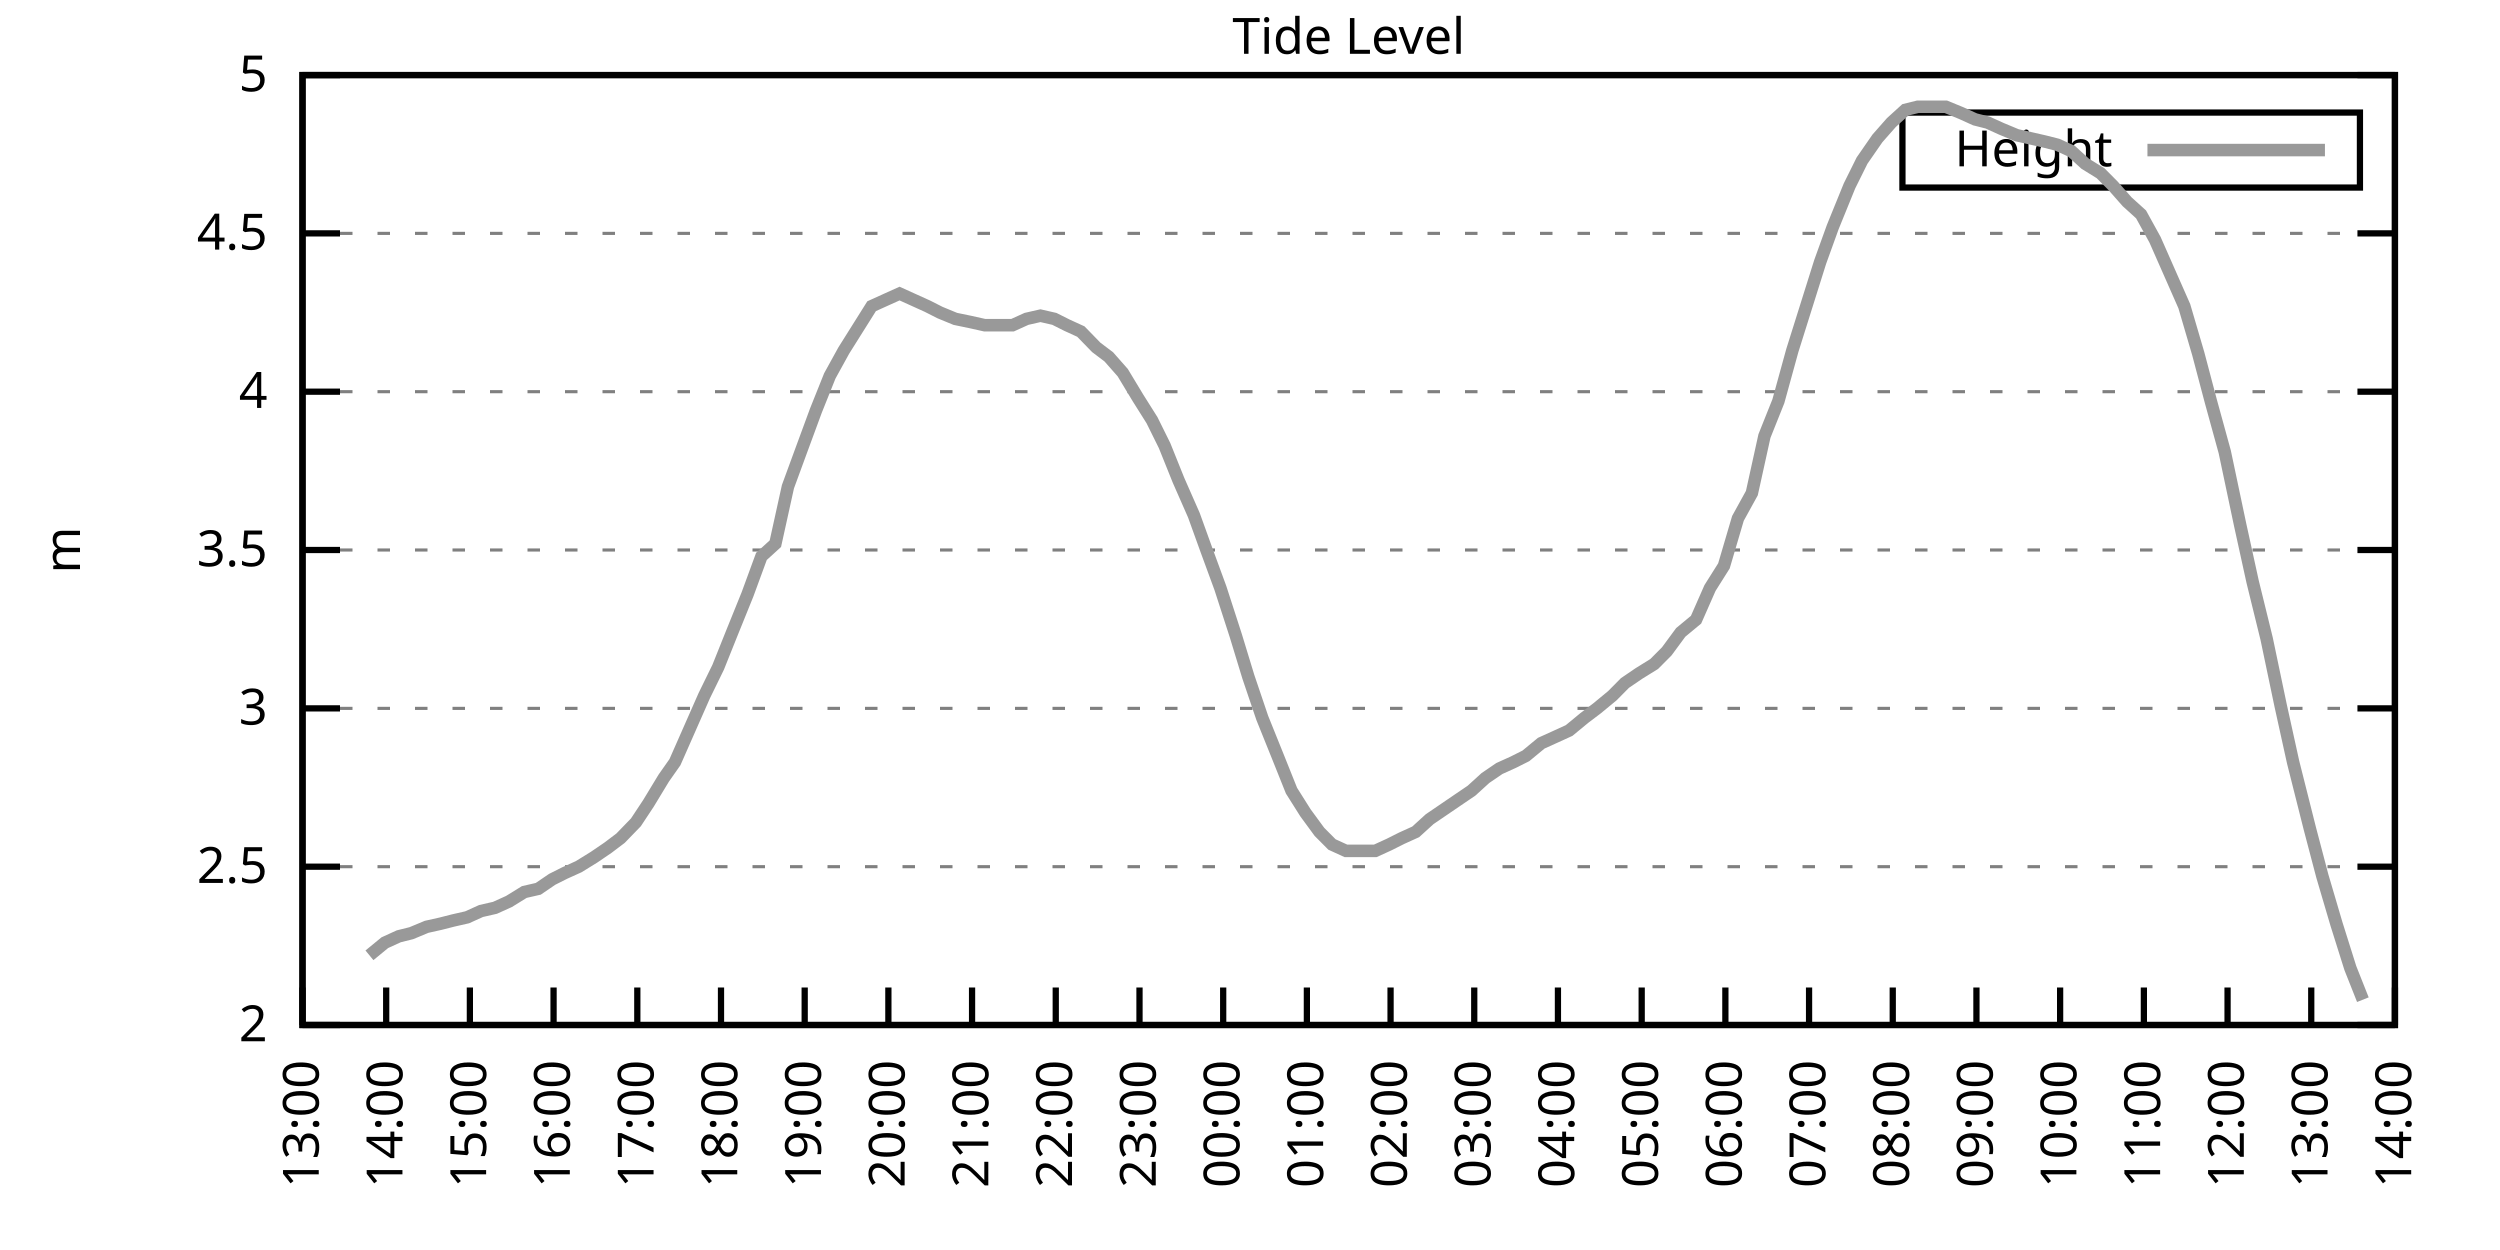
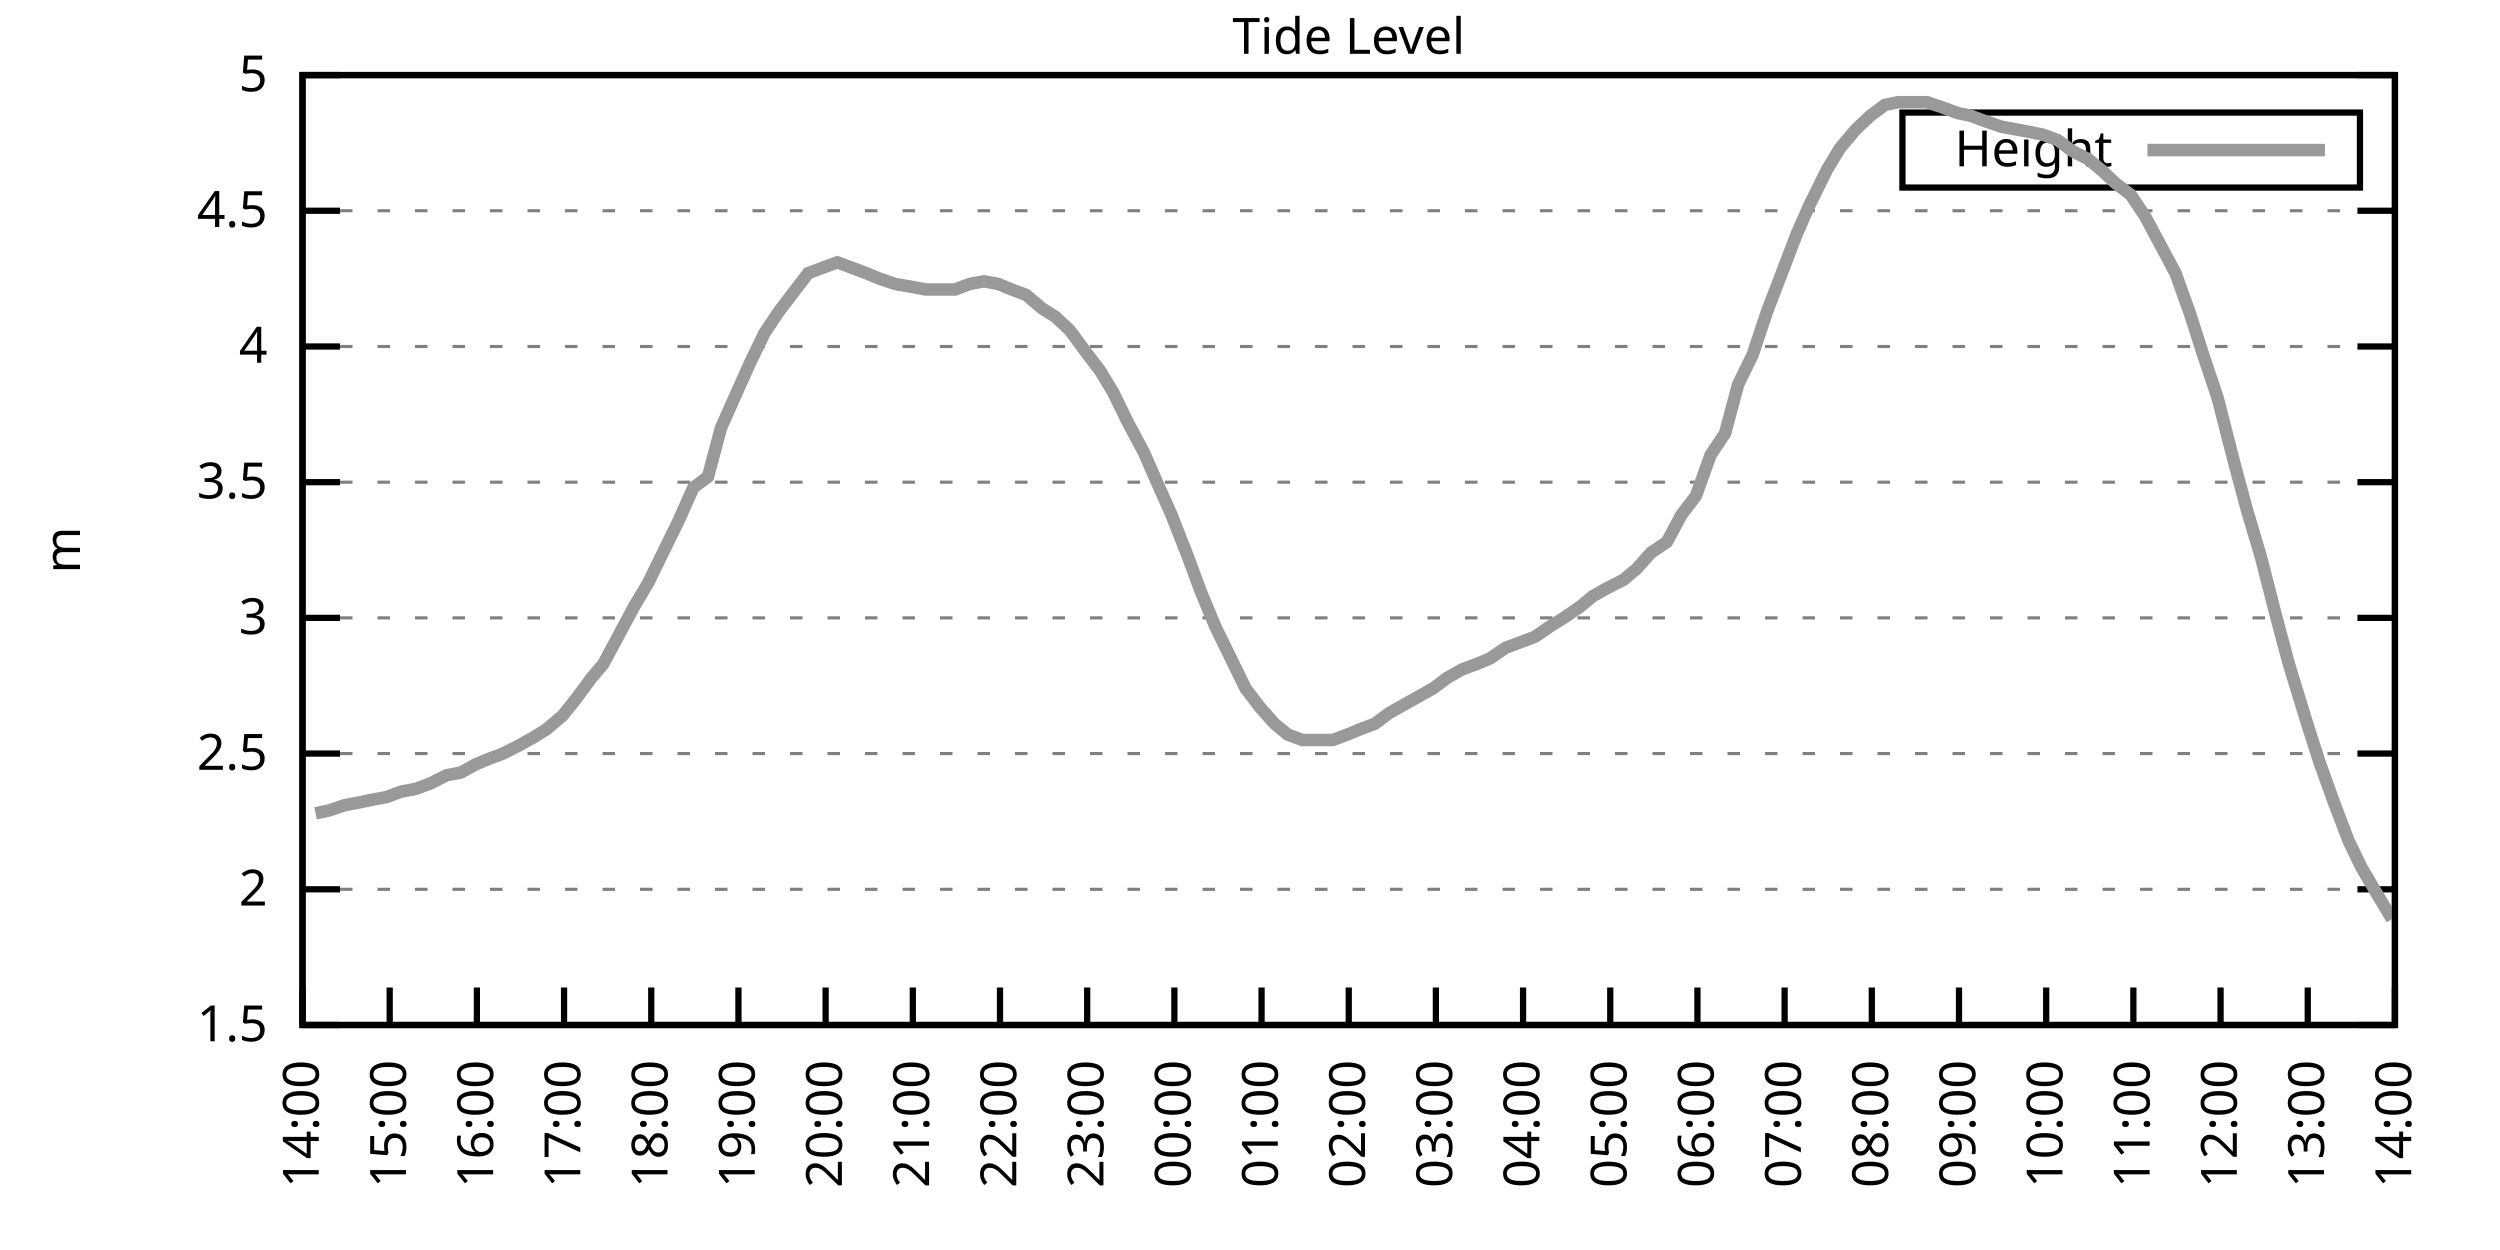
<svg xmlns="http://www.w3.org/2000/svg" xmlns:xlink="http://www.w3.org/1999/xlink" width="400" height="200" viewBox="0 0 400 200">
  <g id="gnuplot_canvas">
    <rect x="0" y="0" width="400" height="200" fill="none" />
    <defs>
      <circle id="gpDot" r="0.5" stroke-width="0.5" stroke="currentColor" />
      <path id="gpPt0" stroke-width="0.333" stroke="currentColor" d="M-1,0 h2 M0,-1 v2" />
      <path id="gpPt1" stroke-width="0.333" stroke="currentColor" d="M-1,-1 L1,1 M1,-1 L-1,1" />
      <path id="gpPt2" stroke-width="0.333" stroke="currentColor" d="M-1,0 L1,0 M0,-1 L0,1 M-1,-1 L1,1 M-1,1 L1,-1" />
      <rect id="gpPt3" stroke-width="0.333" stroke="currentColor" x="-1" y="-1" width="2" height="2" />
      <rect id="gpPt4" stroke-width="0.333" stroke="currentColor" fill="currentColor" x="-1" y="-1" width="2" height="2" />
      <circle id="gpPt5" stroke-width="0.333" stroke="currentColor" cx="0" cy="0" r="1" />
      <use xlink:href="#gpPt5" id="gpPt6" fill="currentColor" stroke="none" />
      <path id="gpPt7" stroke-width="0.333" stroke="currentColor" d="M0,-1.33 L-1.33,0.67 L1.33,0.67 z" />
      <use xlink:href="#gpPt7" id="gpPt8" fill="currentColor" stroke="none" />
      <use xlink:href="#gpPt7" id="gpPt9" stroke="currentColor" transform="rotate(180)" />
      <use xlink:href="#gpPt9" id="gpPt10" fill="currentColor" stroke="none" />
      <use xlink:href="#gpPt3" id="gpPt11" stroke="currentColor" transform="rotate(45)" />
      <use xlink:href="#gpPt11" id="gpPt12" fill="currentColor" stroke="none" />
      <path id="gpPt13" stroke-width="0.333" stroke="currentColor" d="M0,1.330 L1.265,0.411 L0.782,-1.067 L-0.782,-1.076 L-1.265,0.411 z" />
      <use xlink:href="#gpPt13" id="gpPt14" fill="currentColor" stroke="none" />
      <filter id="textbox" filterUnits="objectBoundingBox" x="0" y="0" height="1" width="1">
        <feFlood flood-color="white" flood-opacity="1" result="bgnd" />
        <feComposite in="SourceGraphic" in2="bgnd" operator="atop" />
      </filter>
      <filter id="greybox" filterUnits="objectBoundingBox" x="0" y="0" height="1" width="1">
        <feFlood flood-color="lightgrey" flood-opacity="1" result="grey" />
        <feComposite in="SourceGraphic" in2="grey" operator="atop" />
      </filter>
    </defs>
    <g fill="none" color="white" stroke="currentColor" stroke-width="1.00" stroke-linecap="butt" stroke-linejoin="miter">
</g>
    <g fill="none" color="black" stroke="currentColor" stroke-width="1.00" stroke-linecap="butt" stroke-linejoin="miter">
      <g stroke="none" shape-rendering="crispEdges">
        <polygon fill="rgb(255, 255, 255)" points="48.40,164.00 383.18,164.00 383.18,12.02 48.40,12.02 " />
      </g>
    </g>
    <g fill="none" color="black" stroke="currentColor" stroke-width="1.00" stroke-linecap="butt" stroke-linejoin="miter">
</g>
    <g fill="none" color="black" stroke="black" stroke-width="0.50" stroke-linecap="butt" stroke-linejoin="miter">
</g>
    <g fill="none" color="gray" stroke="currentColor" stroke-width="0.50" stroke-linecap="butt" stroke-linejoin="miter">
      <path stroke="gray" stroke-dasharray="2,4" class="gridline" d="M48.40,164.00 L383.19,164.00  " />
    </g>
    <g fill="none" color="gray" stroke="gray" stroke-width="1.00" stroke-linecap="butt" stroke-linejoin="miter">
</g>
    <g fill="none" color="black" stroke="currentColor" stroke-width="1.00" stroke-linecap="butt" stroke-linejoin="miter">
      <path stroke="black" d="M48.40,164.00 L54.40,164.00 M383.19,164.00 L377.19,164.00  " />
      <g transform="translate(42.80,166.60)" stroke="none" fill="black" font-family="Sans" font-size="8.00" text-anchor="end">
        <text>
+           <tspan font-family="Sans"> 1.5</tspan>
+         </text>
+       </g>
+     </g>
+     <g fill="none" color="black" stroke="currentColor" stroke-width="1.00" stroke-linecap="butt" stroke-linejoin="miter">
+ </g>
+     <g fill="none" color="black" stroke="black" stroke-width="0.50" stroke-linecap="butt" stroke-linejoin="miter">
+ </g>
+     <g fill="none" color="gray" stroke="currentColor" stroke-width="0.50" stroke-linecap="butt" stroke-linejoin="miter">
+       <path stroke="gray" stroke-dasharray="2,4" class="gridline" d="M48.40,142.29 L383.19,142.29  " />
+     </g>
+     <g fill="none" color="gray" stroke="gray" stroke-width="1.00" stroke-linecap="butt" stroke-linejoin="miter">
+ </g>
+     <g fill="none" color="black" stroke="currentColor" stroke-width="1.00" stroke-linecap="butt" stroke-linejoin="miter">
+       <path stroke="black" d="M48.40,142.29 L54.40,142.29 M383.19,142.29 L377.19,142.29  " />
+       <g transform="translate(42.80,144.89)" stroke="none" fill="black" font-family="Sans" font-size="8.00" text-anchor="end">
+         <text>
          <tspan font-family="Sans"> 2</tspan>
        </text>
      </g>
    </g>
    <g fill="none" color="black" stroke="currentColor" stroke-width="1.00" stroke-linecap="butt" stroke-linejoin="miter">
</g>
    <g fill="none" color="black" stroke="black" stroke-width="0.50" stroke-linecap="butt" stroke-linejoin="miter">
</g>
    <g fill="none" color="gray" stroke="currentColor" stroke-width="0.50" stroke-linecap="butt" stroke-linejoin="miter">
-       <path stroke="gray" stroke-dasharray="2,4" class="gridline" d="M48.40,138.67 L383.19,138.67  " />
-     </g>
-     <g fill="none" color="gray" stroke="gray" stroke-width="1.00" stroke-linecap="butt" stroke-linejoin="miter">
- </g>
-     <g fill="none" color="black" stroke="currentColor" stroke-width="1.00" stroke-linecap="butt" stroke-linejoin="miter">
-       <path stroke="black" d="M48.40,138.67 L54.40,138.67 M383.19,138.67 L377.19,138.67  " />
-       <g transform="translate(42.80,141.27)" stroke="none" fill="black" font-family="Sans" font-size="8.00" text-anchor="end">
+       <path stroke="gray" stroke-dasharray="2,4" class="gridline" d="M48.40,120.57 L383.19,120.57  " />
+     </g>
+     <g fill="none" color="gray" stroke="gray" stroke-width="1.00" stroke-linecap="butt" stroke-linejoin="miter">
+ </g>
+     <g fill="none" color="black" stroke="currentColor" stroke-width="1.00" stroke-linecap="butt" stroke-linejoin="miter">
+       <path stroke="black" d="M48.40,120.57 L54.40,120.57 M383.19,120.57 L377.19,120.57  " />
+       <g transform="translate(42.80,123.17)" stroke="none" fill="black" font-family="Sans" font-size="8.00" text-anchor="end">
        <text>
          <tspan font-family="Sans"> 2.5</tspan>
        </text>
      </g>
    </g>
    <g fill="none" color="black" stroke="currentColor" stroke-width="1.00" stroke-linecap="butt" stroke-linejoin="miter">
</g>
    <g fill="none" color="black" stroke="black" stroke-width="0.50" stroke-linecap="butt" stroke-linejoin="miter">
</g>
    <g fill="none" color="gray" stroke="currentColor" stroke-width="0.50" stroke-linecap="butt" stroke-linejoin="miter">
-       <path stroke="gray" stroke-dasharray="2,4" class="gridline" d="M48.40,113.34 L383.19,113.34  " />
-     </g>
-     <g fill="none" color="gray" stroke="gray" stroke-width="1.00" stroke-linecap="butt" stroke-linejoin="miter">
- </g>
-     <g fill="none" color="black" stroke="currentColor" stroke-width="1.00" stroke-linecap="butt" stroke-linejoin="miter">
-       <path stroke="black" d="M48.40,113.34 L54.40,113.34 M383.19,113.34 L377.19,113.34  " />
-       <g transform="translate(42.80,115.94)" stroke="none" fill="black" font-family="Sans" font-size="8.00" text-anchor="end">
+       <path stroke="gray" stroke-dasharray="2,4" class="gridline" d="M48.40,98.86 L383.19,98.86  " />
+     </g>
+     <g fill="none" color="gray" stroke="gray" stroke-width="1.00" stroke-linecap="butt" stroke-linejoin="miter">
+ </g>
+     <g fill="none" color="black" stroke="currentColor" stroke-width="1.00" stroke-linecap="butt" stroke-linejoin="miter">
+       <path stroke="black" d="M48.40,98.86 L54.40,98.86 M383.19,98.86 L377.19,98.86  " />
+       <g transform="translate(42.80,101.46)" stroke="none" fill="black" font-family="Sans" font-size="8.00" text-anchor="end">
        <text>
          <tspan font-family="Sans"> 3</tspan>
        </text>
      </g>
    </g>
    <g fill="none" color="black" stroke="currentColor" stroke-width="1.00" stroke-linecap="butt" stroke-linejoin="miter">
</g>
    <g fill="none" color="black" stroke="black" stroke-width="0.50" stroke-linecap="butt" stroke-linejoin="miter">
</g>
    <g fill="none" color="gray" stroke="currentColor" stroke-width="0.50" stroke-linecap="butt" stroke-linejoin="miter">
-       <path stroke="gray" stroke-dasharray="2,4" class="gridline" d="M48.40,88.00 L383.19,88.00  " />
-     </g>
-     <g fill="none" color="gray" stroke="gray" stroke-width="1.00" stroke-linecap="butt" stroke-linejoin="miter">
- </g>
-     <g fill="none" color="black" stroke="currentColor" stroke-width="1.00" stroke-linecap="butt" stroke-linejoin="miter">
-       <path stroke="black" d="M48.40,88.00 L54.40,88.00 M383.19,88.00 L377.19,88.00  " />
-       <g transform="translate(42.80,90.60)" stroke="none" fill="black" font-family="Sans" font-size="8.00" text-anchor="end">
+       <path stroke="gray" stroke-dasharray="2,4" class="gridline" d="M48.40,77.15 L383.19,77.15  " />
+     </g>
+     <g fill="none" color="gray" stroke="gray" stroke-width="1.00" stroke-linecap="butt" stroke-linejoin="miter">
+ </g>
+     <g fill="none" color="black" stroke="currentColor" stroke-width="1.00" stroke-linecap="butt" stroke-linejoin="miter">
+       <path stroke="black" d="M48.40,77.15 L54.40,77.15 M383.19,77.15 L377.19,77.15  " />
+       <g transform="translate(42.80,79.75)" stroke="none" fill="black" font-family="Sans" font-size="8.00" text-anchor="end">
        <text>
          <tspan font-family="Sans"> 3.5</tspan>
        </text>
      </g>
    </g>
    <g fill="none" color="black" stroke="currentColor" stroke-width="1.00" stroke-linecap="butt" stroke-linejoin="miter">
</g>
    <g fill="none" color="black" stroke="black" stroke-width="0.50" stroke-linecap="butt" stroke-linejoin="miter">
</g>
    <g fill="none" color="gray" stroke="currentColor" stroke-width="0.50" stroke-linecap="butt" stroke-linejoin="miter">
-       <path stroke="gray" stroke-dasharray="2,4" class="gridline" d="M48.40,62.67 L383.19,62.67  " />
-     </g>
-     <g fill="none" color="gray" stroke="gray" stroke-width="1.00" stroke-linecap="butt" stroke-linejoin="miter">
- </g>
-     <g fill="none" color="black" stroke="currentColor" stroke-width="1.00" stroke-linecap="butt" stroke-linejoin="miter">
-       <path stroke="black" d="M48.40,62.67 L54.40,62.67 M383.19,62.67 L377.19,62.67  " />
-       <g transform="translate(42.80,65.27)" stroke="none" fill="black" font-family="Sans" font-size="8.00" text-anchor="end">
+       <path stroke="gray" stroke-dasharray="2,4" class="gridline" d="M48.40,55.44 L383.19,55.44  " />
+     </g>
+     <g fill="none" color="gray" stroke="gray" stroke-width="1.00" stroke-linecap="butt" stroke-linejoin="miter">
+ </g>
+     <g fill="none" color="black" stroke="currentColor" stroke-width="1.00" stroke-linecap="butt" stroke-linejoin="miter">
+       <path stroke="black" d="M48.40,55.44 L54.40,55.44 M383.19,55.44 L377.19,55.44  " />
+       <g transform="translate(42.80,58.04)" stroke="none" fill="black" font-family="Sans" font-size="8.00" text-anchor="end">
        <text>
          <tspan font-family="Sans"> 4</tspan>
        </text>
      </g>
    </g>
    <g fill="none" color="black" stroke="currentColor" stroke-width="1.00" stroke-linecap="butt" stroke-linejoin="miter">
</g>
    <g fill="none" color="black" stroke="black" stroke-width="0.50" stroke-linecap="butt" stroke-linejoin="miter">
</g>
    <g fill="none" color="gray" stroke="currentColor" stroke-width="0.50" stroke-linecap="butt" stroke-linejoin="miter">
-       <path stroke="gray" stroke-dasharray="2,4" class="gridline" d="M48.40,37.34 L383.19,37.34  " />
-     </g>
-     <g fill="none" color="gray" stroke="gray" stroke-width="1.00" stroke-linecap="butt" stroke-linejoin="miter">
- </g>
-     <g fill="none" color="black" stroke="currentColor" stroke-width="1.00" stroke-linecap="butt" stroke-linejoin="miter">
-       <path stroke="black" d="M48.40,37.34 L54.40,37.34 M383.19,37.34 L377.19,37.34  " />
-       <g transform="translate(42.80,39.94)" stroke="none" fill="black" font-family="Sans" font-size="8.00" text-anchor="end">
+       <path stroke="gray" stroke-dasharray="2,4" class="gridline" d="M48.40,33.72 L383.19,33.72  " />
+     </g>
+     <g fill="none" color="gray" stroke="gray" stroke-width="1.00" stroke-linecap="butt" stroke-linejoin="miter">
+ </g>
+     <g fill="none" color="black" stroke="currentColor" stroke-width="1.00" stroke-linecap="butt" stroke-linejoin="miter">
+       <path stroke="black" d="M48.40,33.72 L54.40,33.72 M383.19,33.72 L377.19,33.72  " />
+       <g transform="translate(42.80,36.32)" stroke="none" fill="black" font-family="Sans" font-size="8.00" text-anchor="end">
        <text>
          <tspan font-family="Sans"> 4.5</tspan>
        </text>
      </g>
    </g>
    <g fill="none" color="black" stroke="currentColor" stroke-width="1.00" stroke-linecap="butt" stroke-linejoin="miter">
</g>
    <g fill="none" color="black" stroke="black" stroke-width="0.50" stroke-linecap="butt" stroke-linejoin="miter">
</g>
    <g fill="none" color="gray" stroke="currentColor" stroke-width="0.50" stroke-linecap="butt" stroke-linejoin="miter">
      <path stroke="gray" stroke-dasharray="2,4" class="gridline" d="M48.40,12.01 L383.19,12.01  " />
    </g>
    <g fill="none" color="gray" stroke="gray" stroke-width="1.00" stroke-linecap="butt" stroke-linejoin="miter">
</g>
    <g fill="none" color="black" stroke="currentColor" stroke-width="1.00" stroke-linecap="butt" stroke-linejoin="miter">
      <path stroke="black" d="M48.40,12.01 L54.40,12.01 M383.19,12.01 L377.19,12.01  " />
      <g transform="translate(42.80,14.61)" stroke="none" fill="black" font-family="Sans" font-size="8.00" text-anchor="end">
        <text>
          <tspan font-family="Sans"> 5</tspan>
        </text>
      </g>
    </g>
    <g fill="none" color="black" stroke="currentColor" stroke-width="1.00" stroke-linecap="butt" stroke-linejoin="miter">
      <path stroke="black" d="M48.40,164.00 L48.40,158.00  " />
      <g transform="translate(51.00,169.60) rotate(270.00)" stroke="none" fill="black" font-family="Sans" font-size="8.00" text-anchor="end">
        <text>
-           <tspan font-family="Sans">13:00</tspan>
-         </text>
-       </g>
-     </g>
-     <g fill="none" color="black" stroke="currentColor" stroke-width="1.00" stroke-linecap="butt" stroke-linejoin="miter">
-       <path stroke="black" d="M61.79,164.00 L61.79,158.00  " />
-       <g transform="translate(64.39,169.60) rotate(270.00)" stroke="none" fill="black" font-family="Sans" font-size="8.00" text-anchor="end">
-         <text>
          <tspan font-family="Sans">14:00</tspan>
        </text>
      </g>
    </g>
    <g fill="none" color="black" stroke="currentColor" stroke-width="1.00" stroke-linecap="butt" stroke-linejoin="miter">
-       <path stroke="black" d="M75.18,164.00 L75.18,158.00  " />
-       <g transform="translate(77.78,169.60) rotate(270.00)" stroke="none" fill="black" font-family="Sans" font-size="8.00" text-anchor="end">
+       <path stroke="black" d="M62.35,164.00 L62.35,158.00  " />
+       <g transform="translate(64.95,169.60) rotate(270.00)" stroke="none" fill="black" font-family="Sans" font-size="8.00" text-anchor="end">
        <text>
          <tspan font-family="Sans">15:00</tspan>
        </text>
      </g>
    </g>
    <g fill="none" color="black" stroke="currentColor" stroke-width="1.00" stroke-linecap="butt" stroke-linejoin="miter">
-       <path stroke="black" d="M88.57,164.00 L88.57,158.00  " />
-       <g transform="translate(91.17,169.60) rotate(270.00)" stroke="none" fill="black" font-family="Sans" font-size="8.00" text-anchor="end">
+       <path stroke="black" d="M76.30,164.00 L76.30,158.00  " />
+       <g transform="translate(78.90,169.60) rotate(270.00)" stroke="none" fill="black" font-family="Sans" font-size="8.00" text-anchor="end">
        <text>
          <tspan font-family="Sans">16:00</tspan>
        </text>
      </g>
    </g>
    <g fill="none" color="black" stroke="currentColor" stroke-width="1.00" stroke-linecap="butt" stroke-linejoin="miter">
-       <path stroke="black" d="M101.97,164.00 L101.97,158.00  " />
-       <g transform="translate(104.57,169.60) rotate(270.00)" stroke="none" fill="black" font-family="Sans" font-size="8.00" text-anchor="end">
+       <path stroke="black" d="M90.25,164.00 L90.25,158.00  " />
+       <g transform="translate(92.85,169.60) rotate(270.00)" stroke="none" fill="black" font-family="Sans" font-size="8.00" text-anchor="end">
        <text>
          <tspan font-family="Sans">17:00</tspan>
        </text>
      </g>
    </g>
    <g fill="none" color="black" stroke="currentColor" stroke-width="1.00" stroke-linecap="butt" stroke-linejoin="miter">
-       <path stroke="black" d="M115.36,164.00 L115.36,158.00  " />
-       <g transform="translate(117.96,169.60) rotate(270.00)" stroke="none" fill="black" font-family="Sans" font-size="8.00" text-anchor="end">
+       <path stroke="black" d="M104.20,164.00 L104.20,158.00  " />
+       <g transform="translate(106.80,169.60) rotate(270.00)" stroke="none" fill="black" font-family="Sans" font-size="8.00" text-anchor="end">
        <text>
          <tspan font-family="Sans">18:00</tspan>
        </text>
      </g>
    </g>
    <g fill="none" color="black" stroke="currentColor" stroke-width="1.00" stroke-linecap="butt" stroke-linejoin="miter">
-       <path stroke="black" d="M128.75,164.00 L128.75,158.00  " />
-       <g transform="translate(131.35,169.60) rotate(270.00)" stroke="none" fill="black" font-family="Sans" font-size="8.00" text-anchor="end">
+       <path stroke="black" d="M118.15,164.00 L118.15,158.00  " />
+       <g transform="translate(120.75,169.60) rotate(270.00)" stroke="none" fill="black" font-family="Sans" font-size="8.00" text-anchor="end">
        <text>
          <tspan font-family="Sans">19:00</tspan>
        </text>
      </g>
    </g>
    <g fill="none" color="black" stroke="currentColor" stroke-width="1.00" stroke-linecap="butt" stroke-linejoin="miter">
-       <path stroke="black" d="M142.14,164.00 L142.14,158.00  " />
-       <g transform="translate(144.74,169.60) rotate(270.00)" stroke="none" fill="black" font-family="Sans" font-size="8.00" text-anchor="end">
+       <path stroke="black" d="M132.10,164.00 L132.10,158.00  " />
+       <g transform="translate(134.70,169.60) rotate(270.00)" stroke="none" fill="black" font-family="Sans" font-size="8.00" text-anchor="end">
        <text>
          <tspan font-family="Sans">20:00</tspan>
        </text>
      </g>
    </g>
    <g fill="none" color="black" stroke="currentColor" stroke-width="1.00" stroke-linecap="butt" stroke-linejoin="miter">
-       <path stroke="black" d="M155.53,164.00 L155.53,158.00  " />
-       <g transform="translate(158.13,169.60) rotate(270.00)" stroke="none" fill="black" font-family="Sans" font-size="8.00" text-anchor="end">
+       <path stroke="black" d="M146.05,164.00 L146.05,158.00  " />
+       <g transform="translate(148.65,169.60) rotate(270.00)" stroke="none" fill="black" font-family="Sans" font-size="8.00" text-anchor="end">
        <text>
          <tspan font-family="Sans">21:00</tspan>
        </text>
      </g>
    </g>
    <g fill="none" color="black" stroke="currentColor" stroke-width="1.00" stroke-linecap="butt" stroke-linejoin="miter">
-       <path stroke="black" d="M168.92,164.00 L168.92,158.00  " />
-       <g transform="translate(171.52,169.60) rotate(270.00)" stroke="none" fill="black" font-family="Sans" font-size="8.00" text-anchor="end">
+       <path stroke="black" d="M160.00,164.00 L160.00,158.00  " />
+       <g transform="translate(162.60,169.60) rotate(270.00)" stroke="none" fill="black" font-family="Sans" font-size="8.00" text-anchor="end">
        <text>
          <tspan font-family="Sans">22:00</tspan>
        </text>
      </g>
    </g>
    <g fill="none" color="black" stroke="currentColor" stroke-width="1.00" stroke-linecap="butt" stroke-linejoin="miter">
-       <path stroke="black" d="M182.32,164.00 L182.32,158.00  " />
-       <g transform="translate(184.92,169.60) rotate(270.00)" stroke="none" fill="black" font-family="Sans" font-size="8.00" text-anchor="end">
+       <path stroke="black" d="M173.95,164.00 L173.95,158.00  " />
+       <g transform="translate(176.55,169.60) rotate(270.00)" stroke="none" fill="black" font-family="Sans" font-size="8.00" text-anchor="end">
        <text>
          <tspan font-family="Sans">23:00</tspan>
        </text>
      </g>
    </g>
    <g fill="none" color="black" stroke="currentColor" stroke-width="1.00" stroke-linecap="butt" stroke-linejoin="miter">
-       <path stroke="black" d="M195.71,164.00 L195.71,158.00  " />
-       <g transform="translate(198.31,169.60) rotate(270.00)" stroke="none" fill="black" font-family="Sans" font-size="8.00" text-anchor="end">
+       <path stroke="black" d="M187.90,164.00 L187.90,158.00  " />
+       <g transform="translate(190.50,169.60) rotate(270.00)" stroke="none" fill="black" font-family="Sans" font-size="8.00" text-anchor="end">
        <text>
          <tspan font-family="Sans">00:00</tspan>
        </text>
      </g>
    </g>
    <g fill="none" color="black" stroke="currentColor" stroke-width="1.00" stroke-linecap="butt" stroke-linejoin="miter">
-       <path stroke="black" d="M209.10,164.00 L209.10,158.00  " />
-       <g transform="translate(211.70,169.60) rotate(270.00)" stroke="none" fill="black" font-family="Sans" font-size="8.00" text-anchor="end">
+       <path stroke="black" d="M201.85,164.00 L201.85,158.00  " />
+       <g transform="translate(204.45,169.60) rotate(270.00)" stroke="none" fill="black" font-family="Sans" font-size="8.00" text-anchor="end">
        <text>
          <tspan font-family="Sans">01:00</tspan>
        </text>
      </g>
    </g>
    <g fill="none" color="black" stroke="currentColor" stroke-width="1.00" stroke-linecap="butt" stroke-linejoin="miter">
-       <path stroke="black" d="M222.49,164.00 L222.49,158.00  " />
-       <g transform="translate(225.09,169.60) rotate(270.00)" stroke="none" fill="black" font-family="Sans" font-size="8.00" text-anchor="end">
+       <path stroke="black" d="M215.80,164.00 L215.80,158.00  " />
+       <g transform="translate(218.40,169.60) rotate(270.00)" stroke="none" fill="black" font-family="Sans" font-size="8.00" text-anchor="end">
        <text>
          <tspan font-family="Sans">02:00</tspan>
        </text>
      </g>
    </g>
    <g fill="none" color="black" stroke="currentColor" stroke-width="1.00" stroke-linecap="butt" stroke-linejoin="miter">
-       <path stroke="black" d="M235.88,164.00 L235.88,158.00  " />
-       <g transform="translate(238.48,169.60) rotate(270.00)" stroke="none" fill="black" font-family="Sans" font-size="8.00" text-anchor="end">
+       <path stroke="black" d="M229.74,164.00 L229.74,158.00  " />
+       <g transform="translate(232.34,169.60) rotate(270.00)" stroke="none" fill="black" font-family="Sans" font-size="8.00" text-anchor="end">
        <text>
          <tspan font-family="Sans">03:00</tspan>
        </text>
      </g>
    </g>
    <g fill="none" color="black" stroke="currentColor" stroke-width="1.00" stroke-linecap="butt" stroke-linejoin="miter">
-       <path stroke="black" d="M249.27,164.00 L249.27,158.00  " />
-       <g transform="translate(251.87,169.60) rotate(270.00)" stroke="none" fill="black" font-family="Sans" font-size="8.00" text-anchor="end">
+       <path stroke="black" d="M243.69,164.00 L243.69,158.00  " />
+       <g transform="translate(246.29,169.60) rotate(270.00)" stroke="none" fill="black" font-family="Sans" font-size="8.00" text-anchor="end">
        <text>
          <tspan font-family="Sans">04:00</tspan>
        </text>
      </g>
    </g>
    <g fill="none" color="black" stroke="currentColor" stroke-width="1.00" stroke-linecap="butt" stroke-linejoin="miter">
-       <path stroke="black" d="M262.67,164.00 L262.67,158.00  " />
-       <g transform="translate(265.27,169.60) rotate(270.00)" stroke="none" fill="black" font-family="Sans" font-size="8.00" text-anchor="end">
+       <path stroke="black" d="M257.64,164.00 L257.64,158.00  " />
+       <g transform="translate(260.24,169.60) rotate(270.00)" stroke="none" fill="black" font-family="Sans" font-size="8.00" text-anchor="end">
        <text>
          <tspan font-family="Sans">05:00</tspan>
        </text>
      </g>
    </g>
    <g fill="none" color="black" stroke="currentColor" stroke-width="1.00" stroke-linecap="butt" stroke-linejoin="miter">
-       <path stroke="black" d="M276.06,164.00 L276.06,158.00  " />
-       <g transform="translate(278.66,169.60) rotate(270.00)" stroke="none" fill="black" font-family="Sans" font-size="8.00" text-anchor="end">
+       <path stroke="black" d="M271.59,164.00 L271.59,158.00  " />
+       <g transform="translate(274.19,169.60) rotate(270.00)" stroke="none" fill="black" font-family="Sans" font-size="8.00" text-anchor="end">
        <text>
          <tspan font-family="Sans">06:00</tspan>
        </text>
      </g>
    </g>
    <g fill="none" color="black" stroke="currentColor" stroke-width="1.00" stroke-linecap="butt" stroke-linejoin="miter">
-       <path stroke="black" d="M289.45,164.00 L289.45,158.00  " />
-       <g transform="translate(292.05,169.60) rotate(270.00)" stroke="none" fill="black" font-family="Sans" font-size="8.00" text-anchor="end">
+       <path stroke="black" d="M285.54,164.00 L285.54,158.00  " />
+       <g transform="translate(288.14,169.60) rotate(270.00)" stroke="none" fill="black" font-family="Sans" font-size="8.00" text-anchor="end">
        <text>
          <tspan font-family="Sans">07:00</tspan>
        </text>
      </g>
    </g>
    <g fill="none" color="black" stroke="currentColor" stroke-width="1.00" stroke-linecap="butt" stroke-linejoin="miter">
-       <path stroke="black" d="M302.84,164.00 L302.84,158.00  " />
-       <g transform="translate(305.44,169.60) rotate(270.00)" stroke="none" fill="black" font-family="Sans" font-size="8.00" text-anchor="end">
+       <path stroke="black" d="M299.49,164.00 L299.49,158.00  " />
+       <g transform="translate(302.09,169.60) rotate(270.00)" stroke="none" fill="black" font-family="Sans" font-size="8.00" text-anchor="end">
        <text>
          <tspan font-family="Sans">08:00</tspan>
        </text>
      </g>
    </g>
    <g fill="none" color="black" stroke="currentColor" stroke-width="1.00" stroke-linecap="butt" stroke-linejoin="miter">
-       <path stroke="black" d="M316.23,164.00 L316.23,158.00  " />
-       <g transform="translate(318.83,169.60) rotate(270.00)" stroke="none" fill="black" font-family="Sans" font-size="8.00" text-anchor="end">
+       <path stroke="black" d="M313.44,164.00 L313.44,158.00  " />
+       <g transform="translate(316.04,169.60) rotate(270.00)" stroke="none" fill="black" font-family="Sans" font-size="8.00" text-anchor="end">
        <text>
          <tspan font-family="Sans">09:00</tspan>
        </text>
      </g>
    </g>
    <g fill="none" color="black" stroke="currentColor" stroke-width="1.00" stroke-linecap="butt" stroke-linejoin="miter">
-       <path stroke="black" d="M329.62,164.00 L329.62,158.00  " />
-       <g transform="translate(332.22,169.60) rotate(270.00)" stroke="none" fill="black" font-family="Sans" font-size="8.00" text-anchor="end">
+       <path stroke="black" d="M327.39,164.00 L327.39,158.00  " />
+       <g transform="translate(329.99,169.60) rotate(270.00)" stroke="none" fill="black" font-family="Sans" font-size="8.00" text-anchor="end">
        <text>
          <tspan font-family="Sans">10:00</tspan>
        </text>
      </g>
    </g>
    <g fill="none" color="black" stroke="currentColor" stroke-width="1.00" stroke-linecap="butt" stroke-linejoin="miter">
-       <path stroke="black" d="M343.02,164.00 L343.02,158.00  " />
-       <g transform="translate(345.62,169.60) rotate(270.00)" stroke="none" fill="black" font-family="Sans" font-size="8.00" text-anchor="end">
+       <path stroke="black" d="M341.34,164.00 L341.34,158.00  " />
+       <g transform="translate(343.94,169.60) rotate(270.00)" stroke="none" fill="black" font-family="Sans" font-size="8.00" text-anchor="end">
        <text>
          <tspan font-family="Sans">11:00</tspan>
        </text>
      </g>
    </g>
    <g fill="none" color="black" stroke="currentColor" stroke-width="1.00" stroke-linecap="butt" stroke-linejoin="miter">
-       <path stroke="black" d="M356.41,164.00 L356.41,158.00  " />
-       <g transform="translate(359.01,169.60) rotate(270.00)" stroke="none" fill="black" font-family="Sans" font-size="8.00" text-anchor="end">
+       <path stroke="black" d="M355.29,164.00 L355.29,158.00  " />
+       <g transform="translate(357.89,169.60) rotate(270.00)" stroke="none" fill="black" font-family="Sans" font-size="8.00" text-anchor="end">
        <text>
          <tspan font-family="Sans">12:00</tspan>
        </text>
      </g>
    </g>
    <g fill="none" color="black" stroke="currentColor" stroke-width="1.00" stroke-linecap="butt" stroke-linejoin="miter">
-       <path stroke="black" d="M369.80,164.00 L369.80,158.00  " />
-       <g transform="translate(372.40,169.60) rotate(270.00)" stroke="none" fill="black" font-family="Sans" font-size="8.00" text-anchor="end">
+       <path stroke="black" d="M369.24,164.00 L369.24,158.00  " />
+       <g transform="translate(371.84,169.60) rotate(270.00)" stroke="none" fill="black" font-family="Sans" font-size="8.00" text-anchor="end">
        <text>
          <tspan font-family="Sans">13:00</tspan>
        </text>
      </g>
    </g>
    <g fill="none" color="black" stroke="currentColor" stroke-width="1.00" stroke-linecap="butt" stroke-linejoin="miter">
      <path stroke="black" d="M383.19,164.00 L383.19,158.00  " />
      <g transform="translate(385.79,169.60) rotate(270.00)" stroke="none" fill="black" font-family="Sans" font-size="8.00" text-anchor="end">
        <text>
          <tspan font-family="Sans">14:00</tspan>
        </text>
      </g>
    </g>
    <g fill="none" color="black" stroke="currentColor" stroke-width="1.00" stroke-linecap="butt" stroke-linejoin="miter">
</g>
    <g fill="none" color="black" stroke="currentColor" stroke-width="1.00" stroke-linecap="butt" stroke-linejoin="miter">
      <path stroke="black" d="M48.40,12.01 L48.40,164.00 L383.19,164.00 L383.19,12.01 L48.40,12.01 Z  " />
    </g>
    <g fill="none" color="black" stroke="currentColor" stroke-width="1.00" stroke-linecap="butt" stroke-linejoin="miter">
</g>
    <g fill="none" color="black" stroke="currentColor" stroke-width="1.00" stroke-linecap="butt" stroke-linejoin="miter">
      <path stroke="black" d="M304.39,30.01 L304.39,18.01 L377.59,18.01 L377.59,30.01 L304.39,30.01 Z  " />
    </g>
    <g id="Tide_level_plot_1">
      <g fill="none" color="white" stroke="black" stroke-width="2.00" stroke-linecap="butt" stroke-linejoin="miter">
</g>
      <g fill="none" color="black" stroke="currentColor" stroke-width="2.00" stroke-linecap="butt" stroke-linejoin="miter">
        <g transform="translate(337.99,26.61)" stroke="none" fill="black" font-family="Sans" font-size="8.00" text-anchor="end">
          <text>
            <tspan font-family="Sans">Height</tspan>
          </text>
        </g>
      </g>
      <g fill="none" color="black" stroke="currentColor" stroke-width="2.00" stroke-linecap="butt" stroke-linejoin="miter">
-         <path stroke="rgb(153, 153, 153)" d="M343.59,24.01 L371.99,24.01 M59.11,152.85 L61.57,150.83 L63.80,149.81 L65.81,149.31 L68.26,148.29 L70.50,147.79   L72.50,147.28 L74.74,146.77 L76.97,145.76 L79.20,145.25 L81.43,144.24 L83.89,142.72 L86.12,142.21 L88.35,140.69   L90.36,139.68 L92.59,138.67 L95.05,137.15 L97.28,135.63 L99.29,134.11 L101.74,131.58 L103.75,128.54 L106.21,124.48   L107.99,121.95 L110.67,115.87 L112.68,111.31 L114.91,106.75 L117.14,101.18 L119.60,95.10 L121.83,89.02 L124.06,86.99   L126.07,77.87 L128.30,71.79 L130.54,65.71 L132.77,60.14 L135.00,56.09 L137.23,52.54 L139.46,48.99 L141.69,47.98   L143.93,46.97 L146.16,47.98 L148.39,48.99 L150.40,50.01 L152.85,51.02 L155.31,51.53 L157.54,52.03 L159.55,52.03   L162.01,52.03 L164.24,51.02 L166.47,50.51 L168.70,51.02 L170.71,52.03 L172.94,53.05 L175.40,55.58 L177.41,57.10   L179.64,59.63 L182.09,63.69 L184.32,67.23 L186.33,71.29 L188.57,76.86 L191.02,82.43 L193.03,88.00 L195.26,94.08   L197.72,101.68 L199.73,108.27 L201.96,114.86 L204.41,120.94 L206.64,126.51 L208.88,130.06 L211.11,133.10 L213.12,135.12   L215.35,136.14 L217.58,136.14 L220.04,136.14 L222.27,135.12 L224.28,134.11 L226.51,133.10 L228.74,131.07 L230.97,129.55   L233.20,128.03 L235.44,126.51 L237.67,124.48 L239.90,122.96 L242.13,121.95 L244.14,120.94 L246.60,118.91 L248.83,117.90   L251.06,116.88 L253.51,114.86 L255.52,113.34 L257.98,111.31 L259.99,109.28 L262.22,107.76 L264.67,106.24 L266.68,104.22   L268.92,101.18 L271.37,99.15 L273.60,94.08 L275.83,90.54 L278.07,82.94 L280.30,78.89 L282.31,69.77 L284.54,64.19   L286.77,56.09 L289.00,48.99 L291.23,41.90 L293.24,36.33 L295.92,29.74 L297.93,25.69 L300.39,22.14 L302.62,19.61   L304.85,17.58 L306.86,17.08 L309.09,17.08 L311.32,17.08 L313.78,18.09 L316.01,19.10 L318.02,19.61 L320.25,20.62   L322.70,21.64 L324.94,22.14 L327.17,22.65 L329.18,23.16 L331.41,24.17 L333.64,26.20 L336.10,27.72 L338.10,29.74   L340.34,32.28 L342.57,34.30 L344.80,38.35 L347.26,43.93 L349.49,48.99 L351.72,56.59 L353.73,64.19 L355.96,72.30   L358.42,83.95 L360.42,93.07 L362.66,102.19 L364.89,112.83 L366.90,121.95 L369.58,132.59 L371.58,140.19 L373.82,147.79   L376.05,154.88 L378.06,159.95  " />
+         <path stroke="rgb(153, 153, 153)" d="M343.59,24.01 L371.99,24.01 M50.49,130.13 L52.58,129.69 L55.14,128.83 L57.47,128.39 L59.56,127.96 L61.88,127.52   L64.21,126.65 L66.53,126.22 L68.86,125.35 L71.42,124.05 L73.74,123.61 L76.07,122.31 L78.16,121.44 L80.48,120.57   L83.04,119.27 L85.37,117.97 L87.46,116.67 L90.02,114.49 L92.11,111.89 L94.67,108.42 L96.53,106.24 L99.32,101.03   L101.41,97.12 L103.73,93.22 L106.06,88.44 L108.62,83.23 L110.94,78.02 L113.27,76.28 L115.36,68.46 L117.68,63.25   L120.01,58.04 L122.33,53.26 L124.66,49.79 L126.98,46.75 L129.31,43.71 L131.63,42.84 L133.96,41.97 L136.28,42.84   L138.61,43.71 L140.70,44.58 L143.26,45.45 L145.81,45.88 L148.14,46.32 L150.23,46.32 L152.79,46.32 L155.11,45.45   L157.44,45.01 L159.76,45.45 L161.86,46.32 L164.18,47.18 L166.74,49.36 L168.83,50.66 L171.16,52.83 L173.71,56.30   L176.04,59.34 L178.13,62.82 L180.46,67.59 L183.01,72.37 L185.11,77.15 L187.43,82.36 L189.99,88.87 L192.08,94.52   L194.41,100.16 L196.96,105.38 L199.29,110.15 L201.61,113.19 L203.94,115.80 L206.03,117.53 L208.36,118.40 L210.68,118.40   L213.24,118.40 L215.56,117.53 L217.65,116.67 L219.98,115.80 L222.30,114.06 L224.63,112.76 L226.95,111.45 L229.28,110.15   L231.60,108.42 L233.93,107.11 L236.25,106.24 L238.35,105.38 L240.90,103.64 L243.23,102.77 L245.55,101.90 L248.11,100.16   L250.20,98.86 L252.76,97.12 L254.85,95.39 L257.18,94.08 L259.74,92.78 L261.83,91.04 L264.15,88.44 L266.71,86.70   L269.04,82.36 L271.36,79.32 L273.69,72.81 L276.01,69.33 L278.10,61.52 L280.43,56.74 L282.75,49.79 L285.08,43.71   L287.40,37.63 L289.50,32.85 L292.29,27.21 L294.38,23.73 L296.94,20.70 L299.26,18.52 L301.58,16.79 L303.68,16.35   L306.00,16.35 L308.33,16.35 L310.88,17.22 L313.21,18.09 L315.30,18.52 L317.63,19.39 L320.18,20.26 L322.51,20.70   L324.83,21.13 L326.93,21.56 L329.25,22.43 L331.58,24.17 L334.13,25.47 L336.23,27.21 L338.55,29.38 L340.88,31.12   L343.20,34.59 L345.76,39.37 L348.08,43.71 L350.41,50.22 L352.50,56.74 L354.83,63.69 L357.38,73.67 L359.48,81.49   L361.80,89.31 L364.13,98.43 L366.22,106.24 L369.01,115.36 L371.10,121.88 L373.43,128.39 L375.75,134.47 L377.84,138.81   L380.40,143.16 L382.73,147.06  " />
      </g>
    </g>
    <g fill="none" color="black" stroke="currentColor" stroke-width="2.00" stroke-linecap="butt" stroke-linejoin="miter">
</g>
    <g fill="none" color="black" stroke="black" stroke-width="1.00" stroke-linecap="butt" stroke-linejoin="miter">
</g>
    <g fill="none" color="black" stroke="currentColor" stroke-width="1.00" stroke-linecap="butt" stroke-linejoin="miter">
      <path stroke="black" d="M48.40,12.01 L48.40,164.00 L383.19,164.00 L383.19,12.01 L48.40,12.01 Z  " />
      <g transform="translate(12.80,88.01) rotate(270.00)" stroke="none" fill="black" font-family="Sans" font-size="8.00" text-anchor="middle">
        <text>
          <tspan font-family="Sans">m</tspan>
        </text>
      </g>
    </g>
    <g fill="none" color="black" stroke="currentColor" stroke-width="1.00" stroke-linecap="butt" stroke-linejoin="miter">
</g>
    <g fill="none" color="black" stroke="currentColor" stroke-width="1.00" stroke-linecap="butt" stroke-linejoin="miter">
      <g transform="translate(215.79,8.61)" stroke="none" fill="black" font-family="Sans" font-size="8.00" text-anchor="middle">
        <text>
          <tspan font-family="Sans">Tide Level</tspan>
        </text>
      </g>
    </g>
    <g fill="none" color="black" stroke="currentColor" stroke-width="1.00" stroke-linecap="butt" stroke-linejoin="miter">
</g>
  </g>
</svg>
